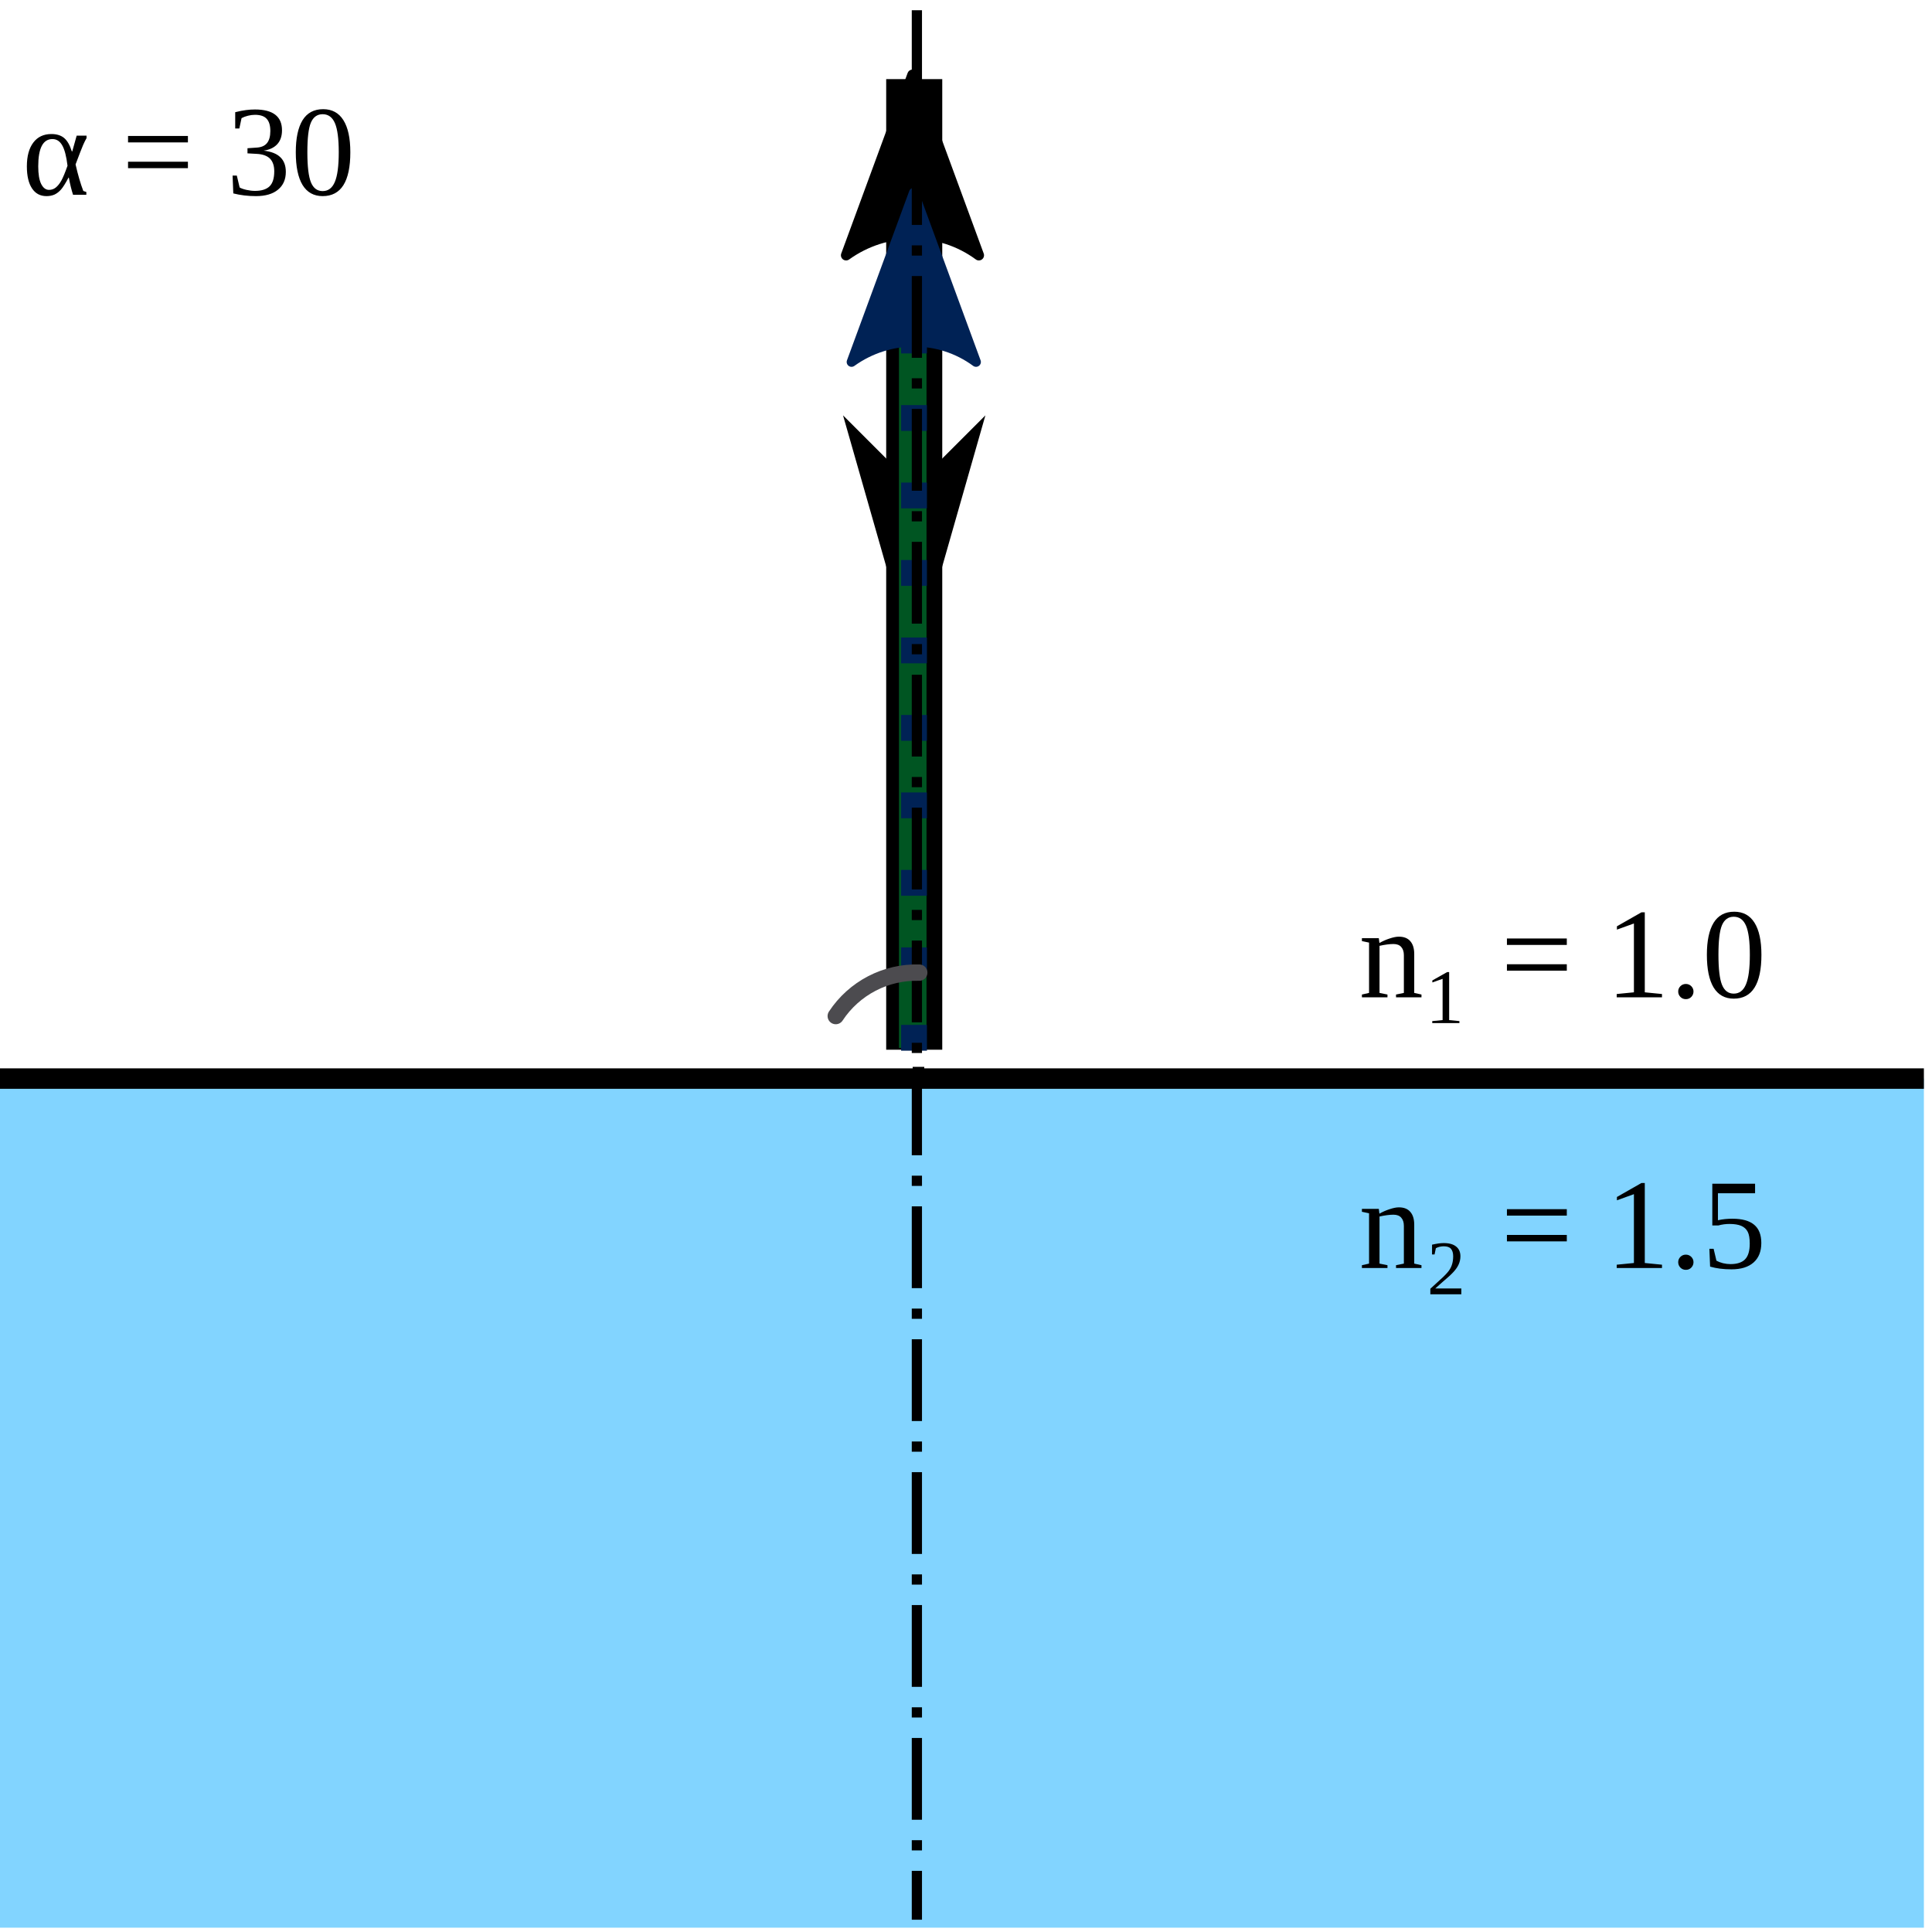
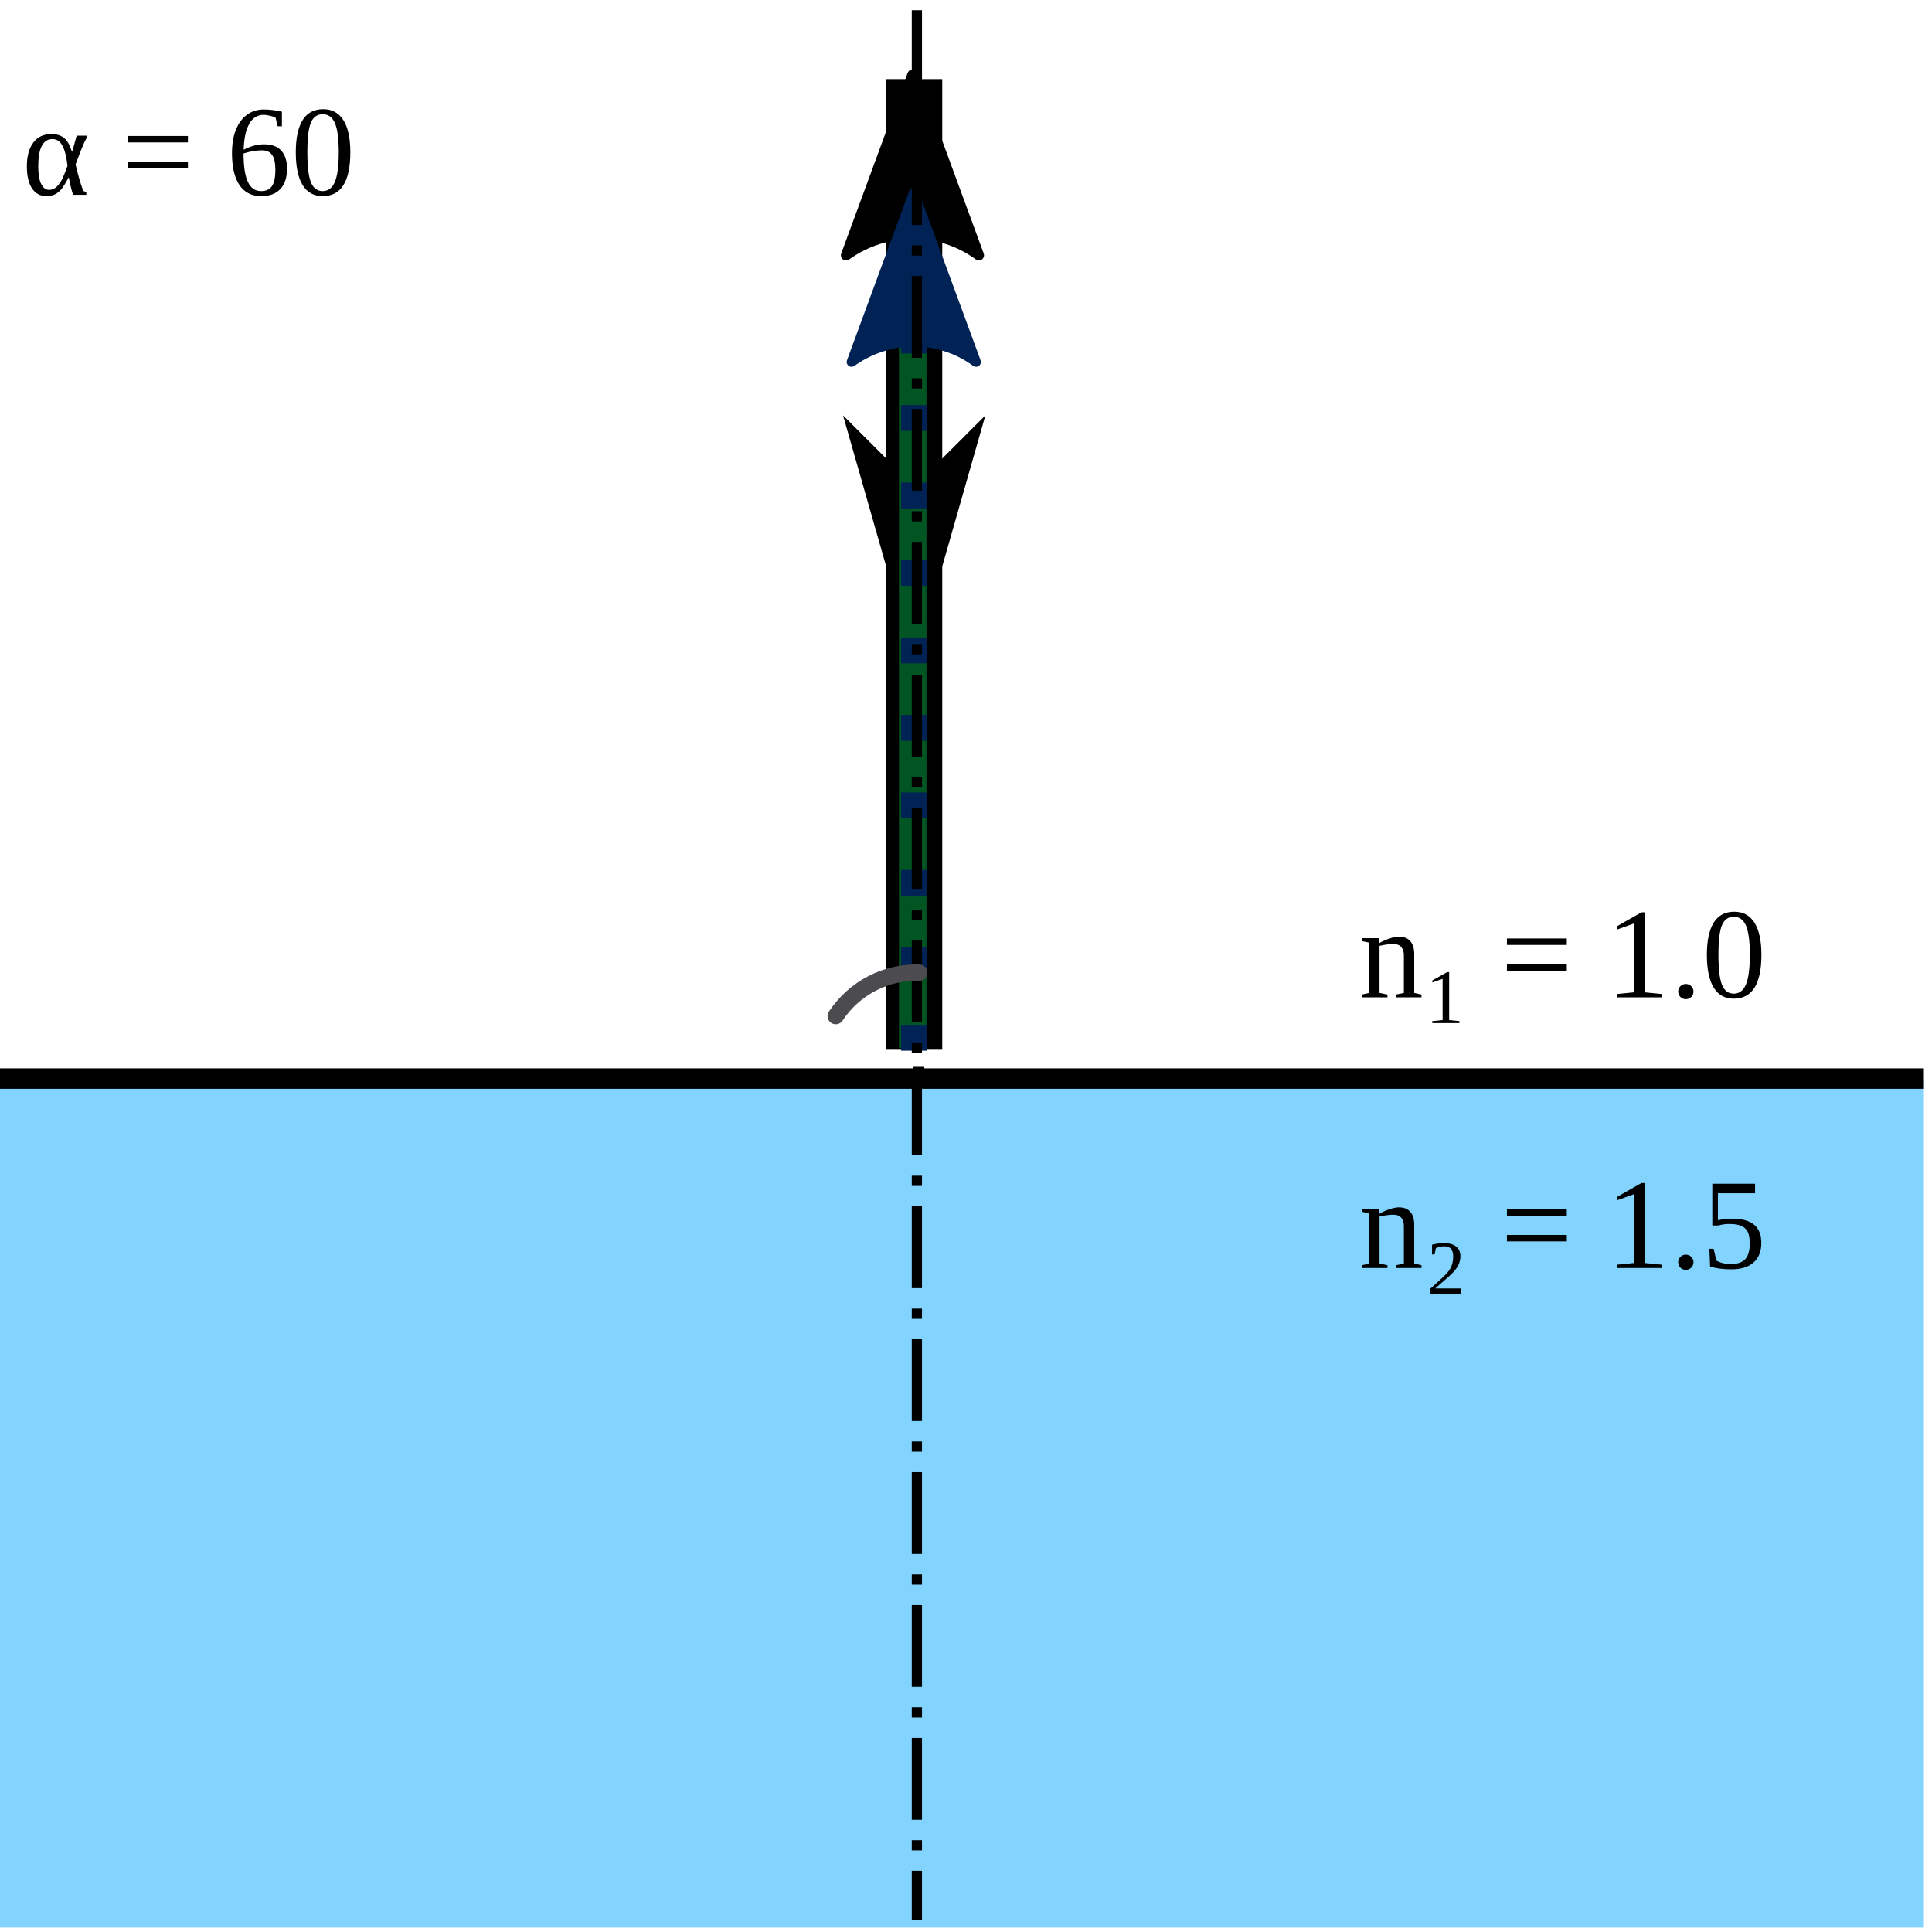
<svg xmlns="http://www.w3.org/2000/svg" height="100mm" width="100mm" version="1.1" viewBox="0 55 300 300" id="svg42">
  <defs id="defs11">
    <marker id="Arrow1Sstart" refY="0.0" refX="0.0" style="overflow:visible" orient="auto">
      <path style="stroke:#000;stroke-width:1pt;fill-rule:evenodd" transform="scale(.2) translate(6)" d="m0 0l5-5-17.5 5 17.5 5-5-5z" id="path2" />
    </marker>
    <marker id="a" refY="0.0" refX="0.0" style="overflow:visible" orient="auto">
      <path style="stroke-linejoin:round;stroke:#000;stroke-width:.625;fill-rule:evenodd" transform="scale(.6) rotate(180) translate(0)" d="m8.719 4.034l-10.926-4.018 10.926-4.018c-1.746 2.372-1.736 5.617 0 8.035z" id="path5" />
    </marker>
    <marker id="Arrow2Mend" refY="0.0" refX="0.0" style="overflow:visible" orient="auto">
      <path style="stroke-linejoin:round;fill-rule:evenodd;stroke:#025;stroke-width:.625;fill:#025" transform="scale(.6) rotate(180) translate(0)" d="m8.719 4.034l-10.926-4.018 10.926-4.018c-1.746 2.372-1.736 5.617 0 8.035z" id="path8" />
    </marker>
  </defs>
  <rect style="fill:#82d4ff" height="131.85" width="298.74" y="222.48" x="-0" id="rect19" />
  <rect id="anchor" y="220.66" width="1.797" x="141.72" height="1.755" />
  <path id="ray" d="m141.96 218v-75.36-75.355" style="stroke:#000;stroke-width:8.706;marker-mid:url(#Arrow1Sstart);fill:none" />
  <path id="pass" style="stroke:#052;stroke-width:4.276;marker-end:url(#a);fill:none" d="m141.73 217.73v-145.46" />
  <text style="font-size:20px" space="preserve" y="209.868" x="211.025" id="text27">
    <tspan id="tspan24">n₁ =</tspan>
    <tspan id="n1_val">1.0</tspan>
  </text>
  <text style="font-size:20px" space="preserve" y="251.896" x="211.025" id="text32">
    <tspan id="tspan29">n₂ =</tspan>
    <tspan id="n2_val">1.5</tspan>
  </text>
  <text style="font-size:20px" space="preserve" y="85.253" x="3.408" id="text37">
    <tspan id="tspan34">α = </tspan>
-     <tspan id="alpha">30</tspan>
+     <tspan id="alpha">60</tspan>
  </text>
  <path id="frac" d="m141.93 218.15v-127.92" style="stroke-dasharray:4.01, 8.02;stroke:#025;stroke-width:4.01;marker-end:url(#Arrow2Mend);fill:none" />
  <path style="fill:none;stroke:#000000;stroke-width:1.587;stroke-linecap:butt;stroke-linejoin:miter;stroke-opacity:1;stroke-miterlimit:4;stroke-dasharray:12.7,3.175,1.587,3.175;stroke-dashoffset:0" d="M 142.373,56.589 V 353.093" id="path874" />
  <path style="fill:none;stroke:#000000;stroke-width:3.175;stroke-linecap:butt;stroke-linejoin:miter;stroke-opacity:1;stroke-miterlimit:4;stroke-dasharray:none" d="M -2.6296e-6,222.48 H 298.74" id="path894" />
  <path style="opacity:1;fill:none;fill-opacity:1;fill-rule:nonzero;stroke:#4c4b4f;stroke-width:2.54;stroke-linecap:round;stroke-linejoin:round;stroke-miterlimit:4;stroke-dasharray:none;stroke-dashoffset:0;stroke-opacity:1" id="angle_arc2" d="m 129.776,212.774 a 15,15 0 0 1 12.966,-6.744" />
</svg>
